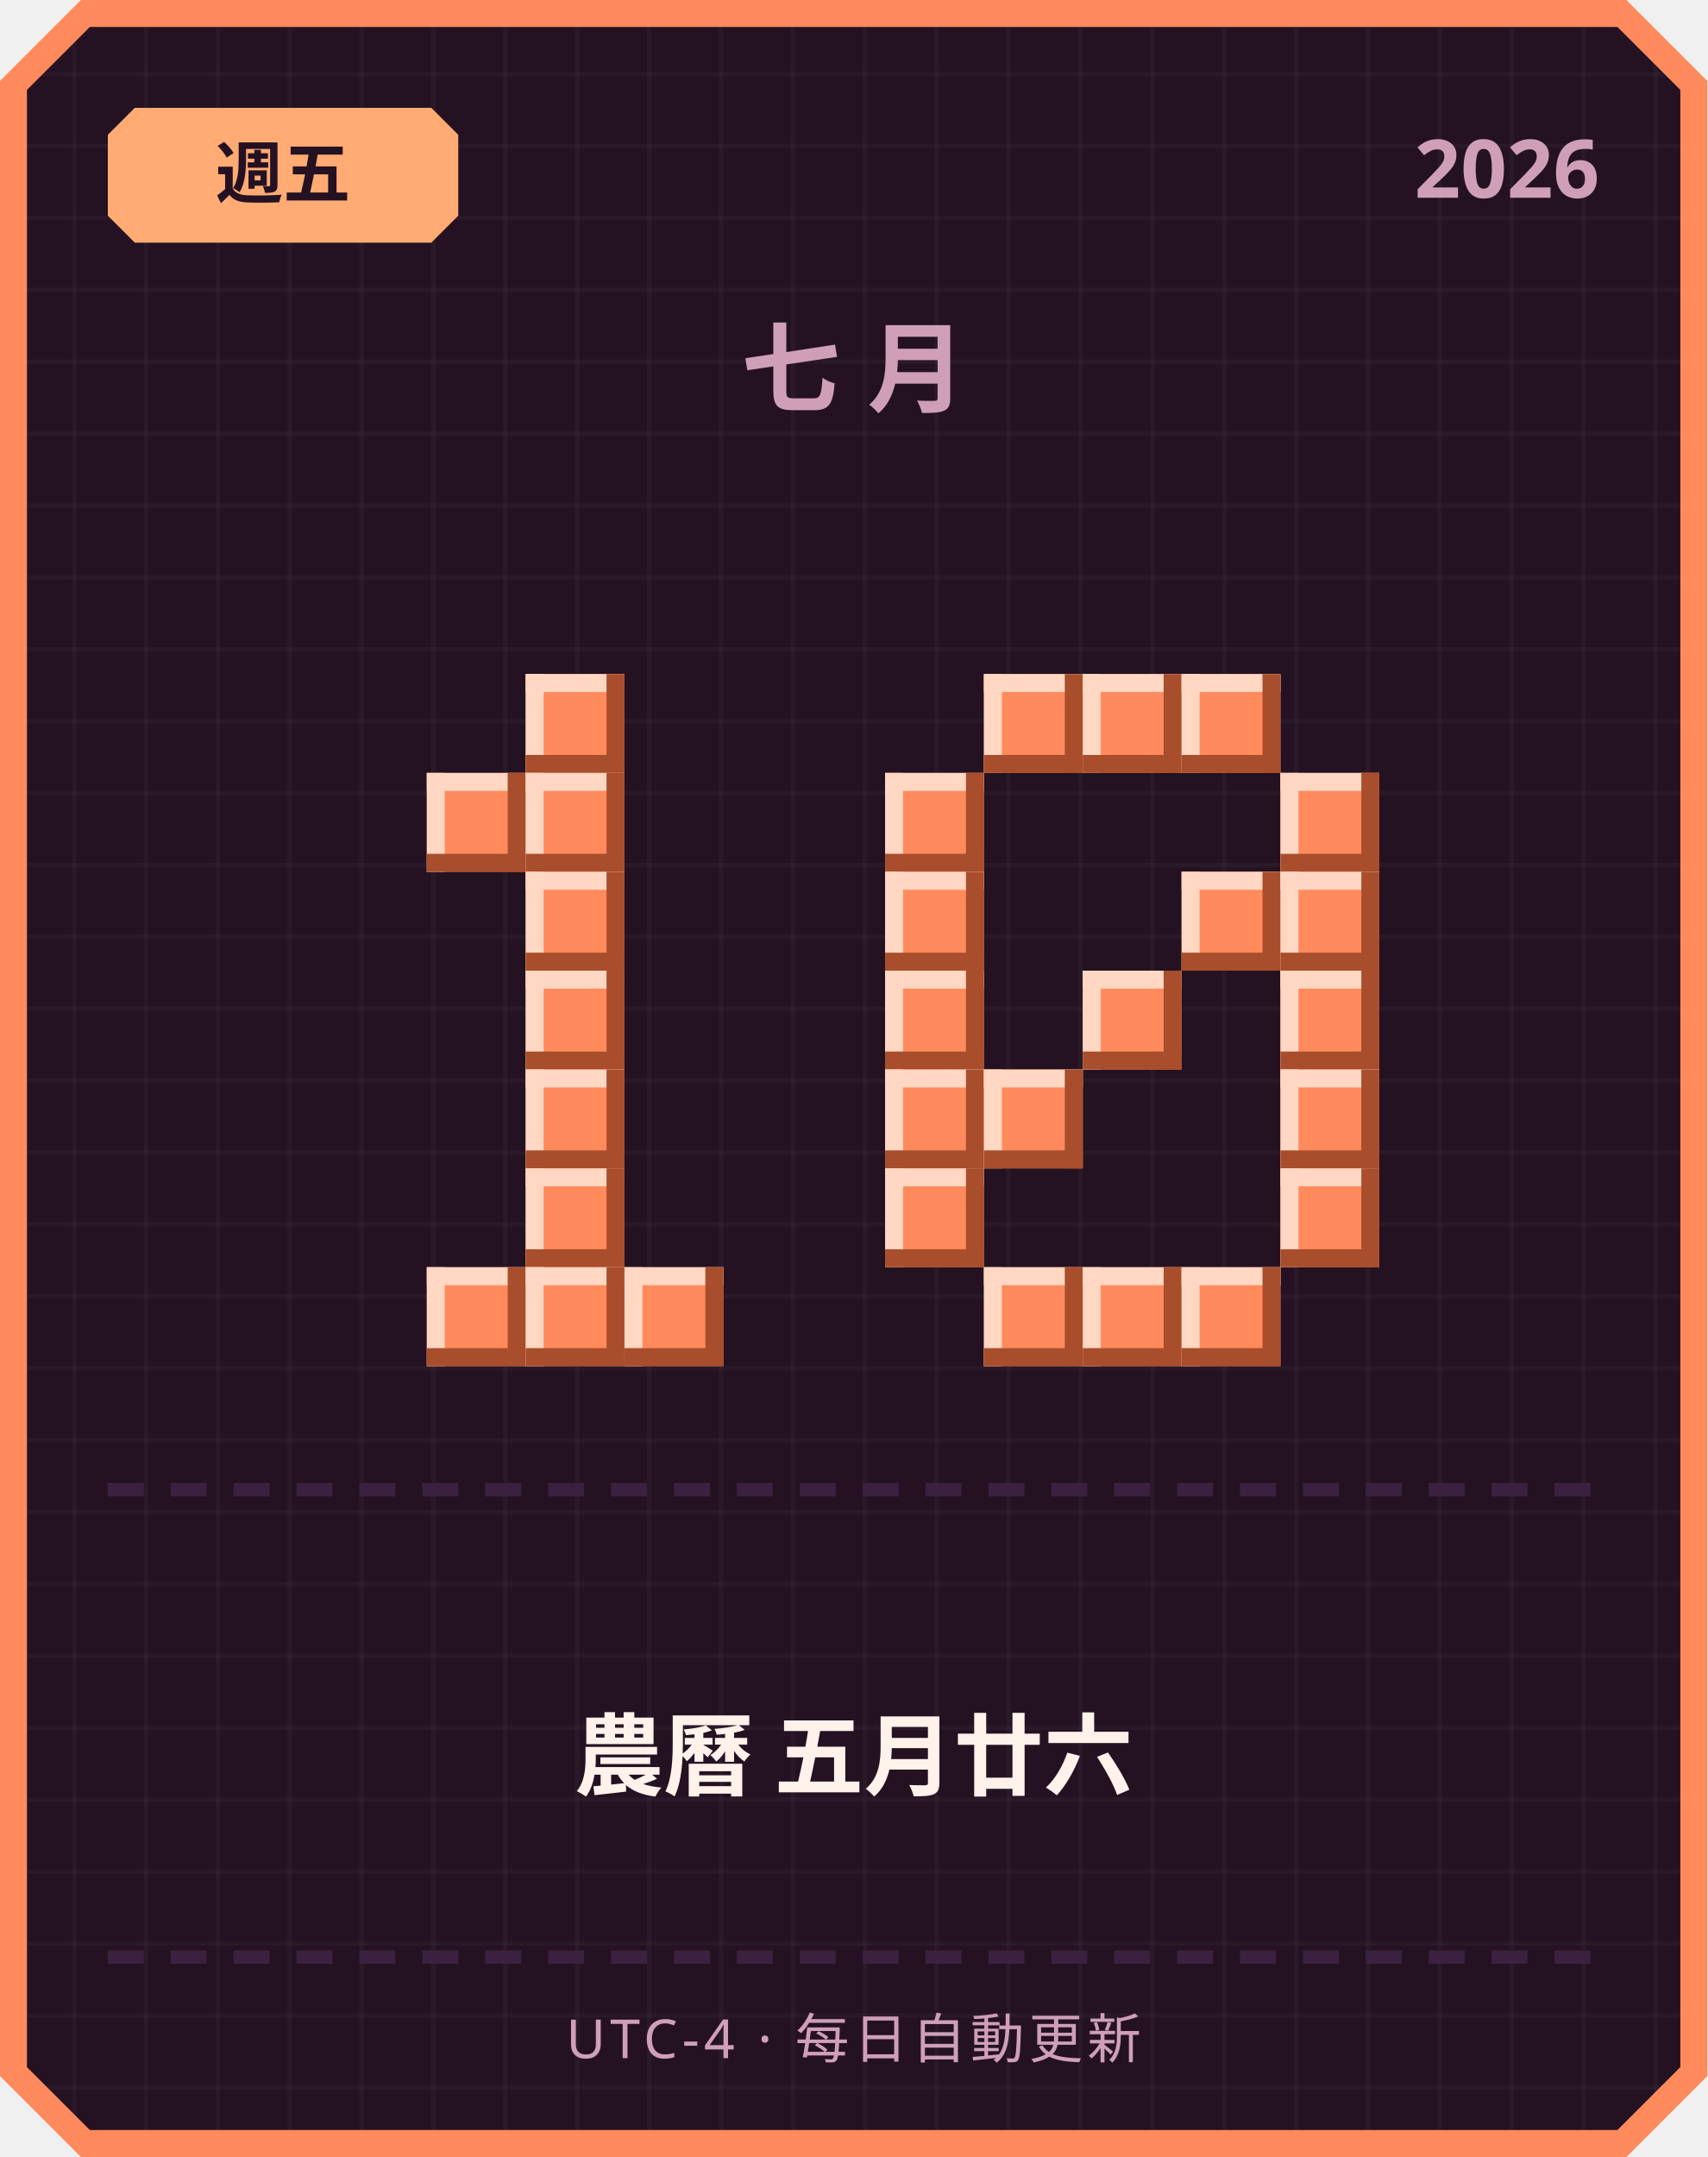
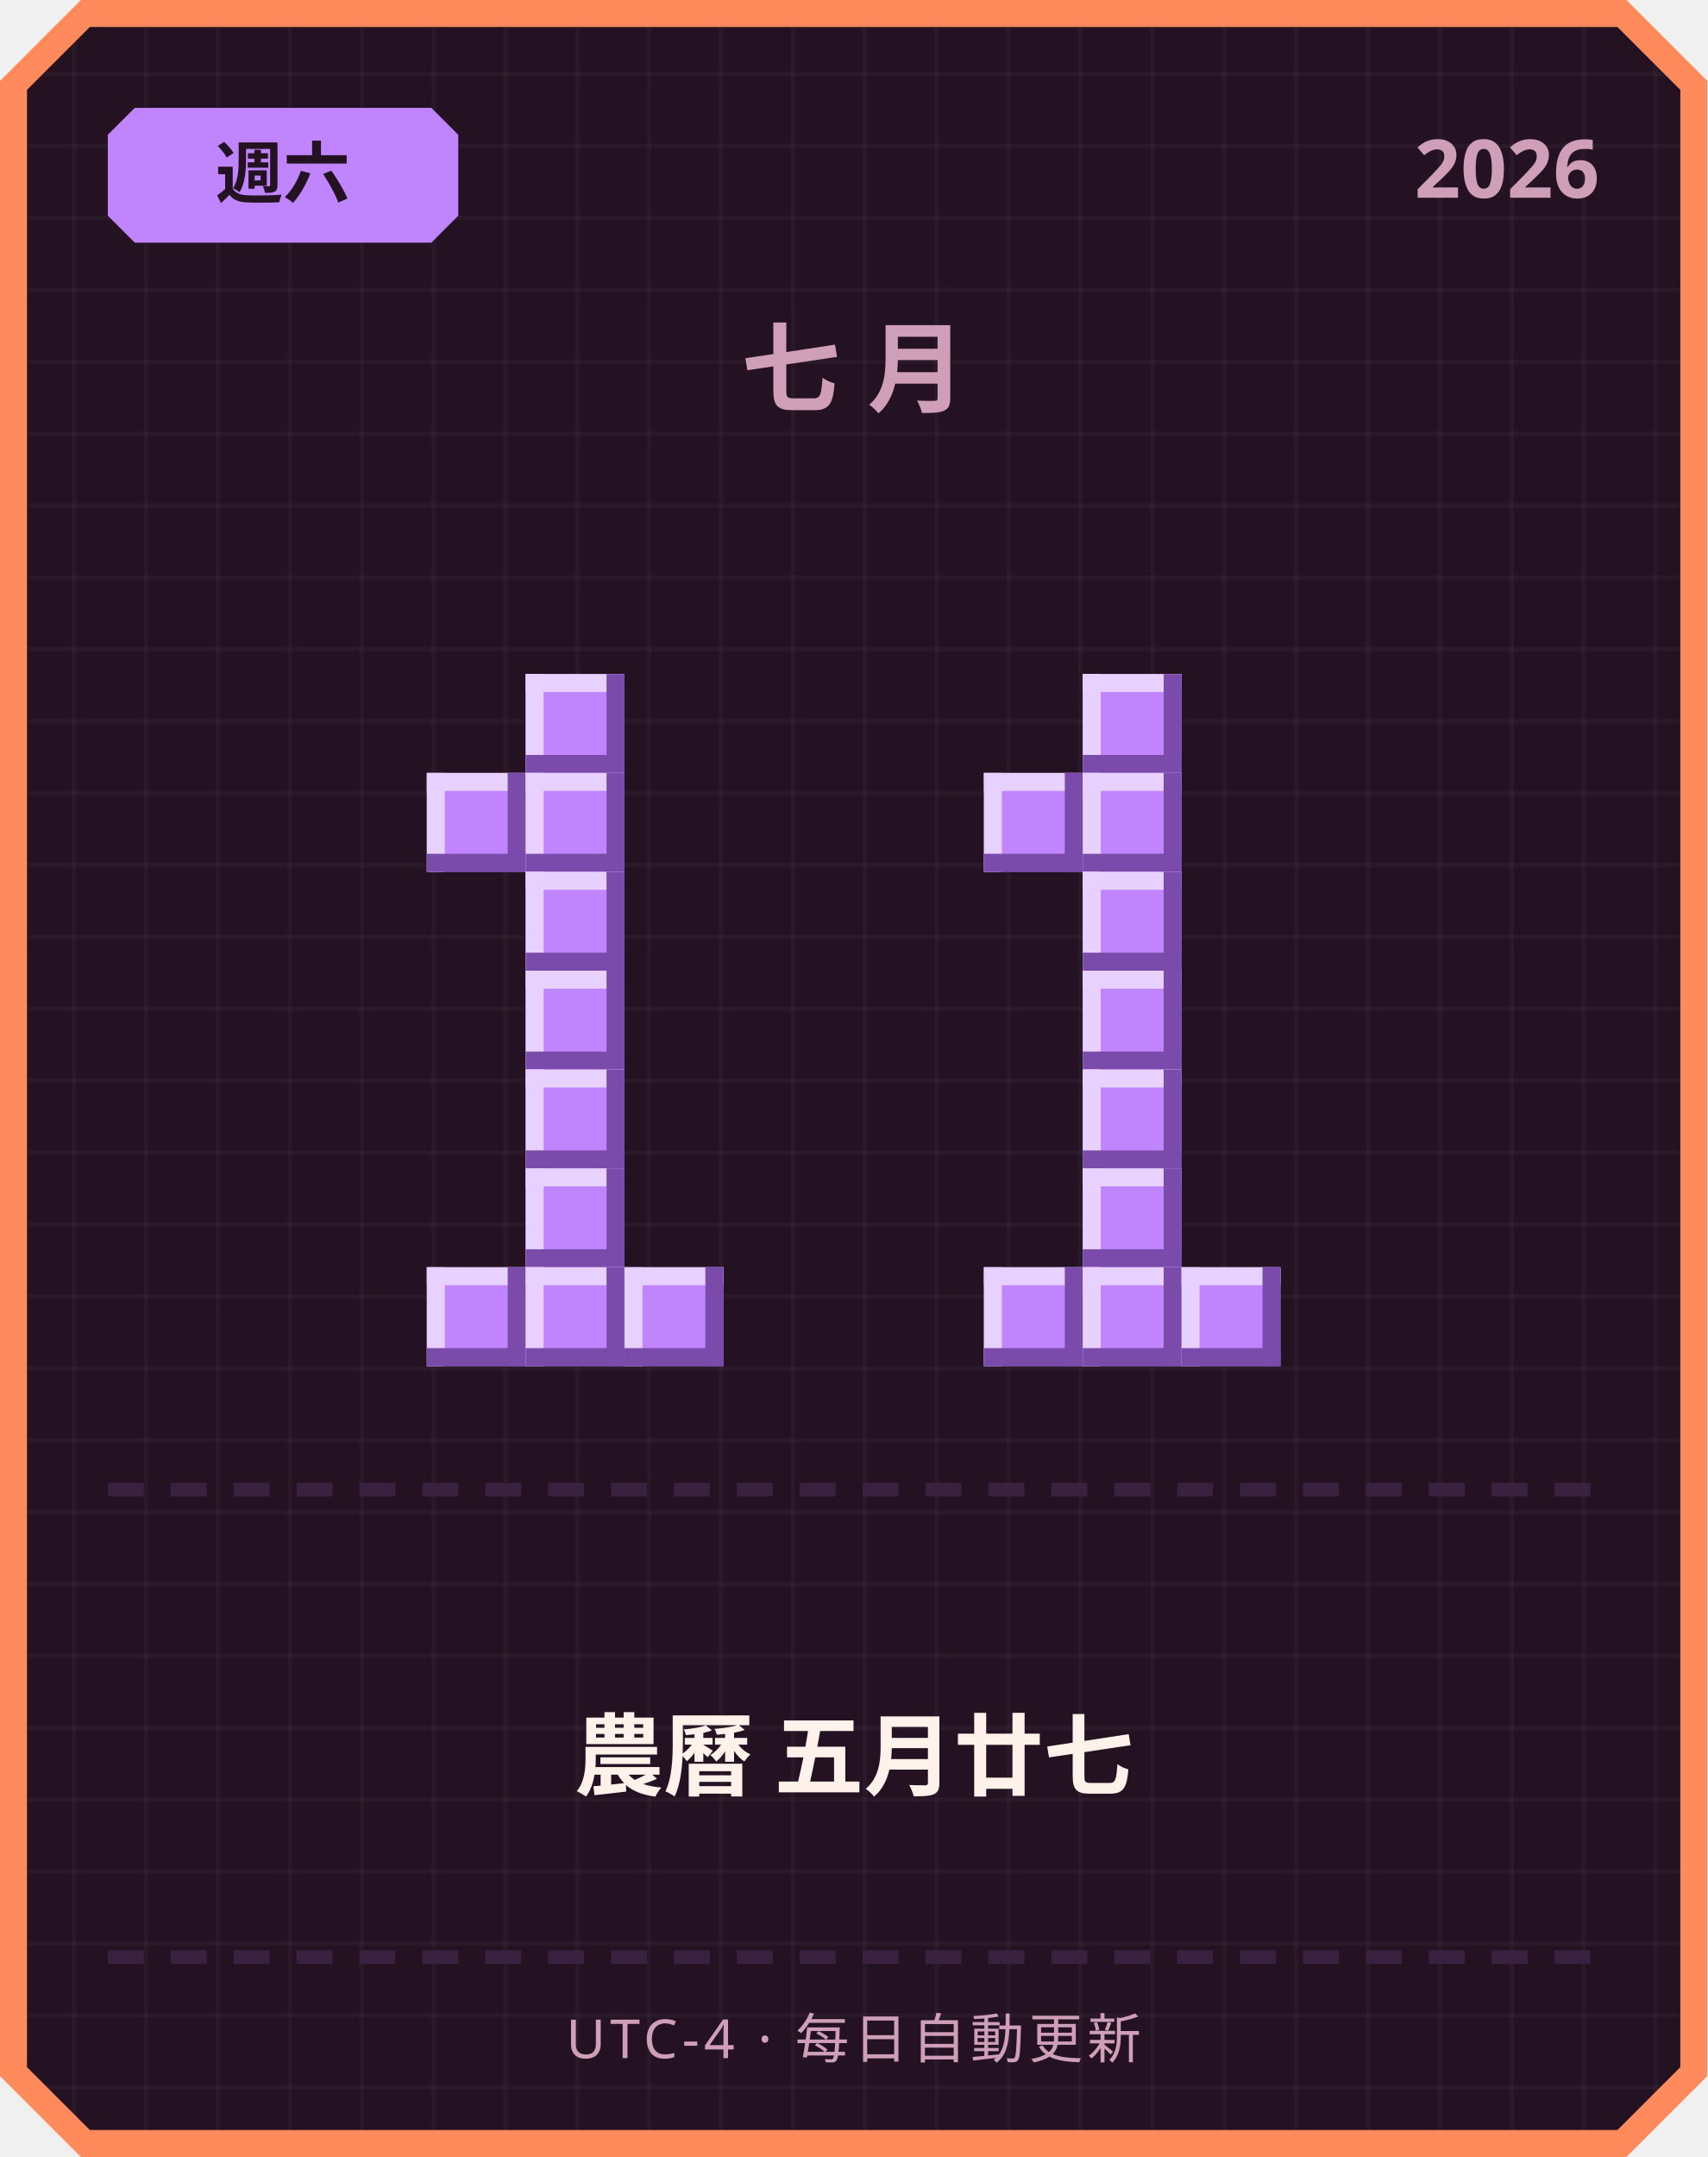
<svg xmlns="http://www.w3.org/2000/svg" width="380" height="480" viewBox="0 0 380 480">
  <defs>
    <pattern id="grid" width="16" height="16" patternUnits="userSpaceOnUse">
      <rect width="16" height="16" fill="#241222" />
      <rect width="1" height="16" fill="#ffffff" opacity="0.03" />
      <rect width="16" height="1" fill="#ffffff" opacity="0.03" />
    </pattern>
  </defs>
  <path d="M 18,0 L 362,0 L 380,18 L 380,462 L 362,480 L 18,480 L 0,462 L 0,18 Z" fill="#ff8a5c" />
  <path d="M 20,6 L 360,6 L 374,20 L 374,460 L 360,474 L 20,474 L 6,460 L 6,20 Z" fill="url(#grid)" />
-   <path d="M 30,24 L 96,24 L 102,30 L 102,48 L 96,54 L 30,54 L 24,48 L 24,30 Z" fill="#ffab73" />
-   <text x="63" y="44" text-anchor="middle" font-family="'Segoe UI', sans-serif" font-size="15" font-weight="700" fill="#241222">週五</text>
+   <path d="M 30,24 L 96,24 L 102,30 L 102,48 L 96,54 L 30,54 L 24,48 L 24,30 Z" fill="#c084fc" />
+   <text x="63" y="44" text-anchor="middle" font-family="'Segoe UI', sans-serif" font-size="15" font-weight="700" fill="#241222">週六</text>
  <text x="356" y="44" text-anchor="end" font-family="'Segoe UI', sans-serif" font-size="18" font-weight="700" fill="#cf9fb8">2026</text>
  <text x="190" y="90" text-anchor="middle" font-family="'Segoe UI', sans-serif" font-size="22" font-weight="700" letter-spacing="6" fill="#cf9fb8">七月</text>
-   <rect x="117" y="150" width="22" height="22" fill="#ff8a5c" />
-   <rect x="117" y="150" width="22" height="4" fill="#ffd7c2" />
-   <rect x="117" y="150" width="4" height="22" fill="#ffd7c2" />
-   <rect x="117" y="168" width="22" height="4" fill="#a84e2c" />
-   <rect x="135" y="150" width="4" height="22" fill="#a84e2c" />
-   <rect x="95" y="172" width="22" height="22" fill="#ff8a5c" />
-   <rect x="95" y="172" width="22" height="4" fill="#ffd7c2" />
-   <rect x="95" y="172" width="4" height="22" fill="#ffd7c2" />
-   <rect x="95" y="190" width="22" height="4" fill="#a84e2c" />
-   <rect x="113" y="172" width="4" height="22" fill="#a84e2c" />
-   <rect x="117" y="172" width="22" height="22" fill="#ff8a5c" />
-   <rect x="117" y="172" width="22" height="4" fill="#ffd7c2" />
-   <rect x="117" y="172" width="4" height="22" fill="#ffd7c2" />
-   <rect x="117" y="190" width="22" height="4" fill="#a84e2c" />
-   <rect x="135" y="172" width="4" height="22" fill="#a84e2c" />
-   <rect x="117" y="194" width="22" height="22" fill="#ff8a5c" />
-   <rect x="117" y="194" width="22" height="4" fill="#ffd7c2" />
-   <rect x="117" y="194" width="4" height="22" fill="#ffd7c2" />
-   <rect x="117" y="212" width="22" height="4" fill="#a84e2c" />
-   <rect x="135" y="194" width="4" height="22" fill="#a84e2c" />
-   <rect x="117" y="216" width="22" height="22" fill="#ff8a5c" />
-   <rect x="117" y="216" width="22" height="4" fill="#ffd7c2" />
-   <rect x="117" y="216" width="4" height="22" fill="#ffd7c2" />
-   <rect x="117" y="234" width="22" height="4" fill="#a84e2c" />
-   <rect x="135" y="216" width="4" height="22" fill="#a84e2c" />
-   <rect x="117" y="238" width="22" height="22" fill="#ff8a5c" />
-   <rect x="117" y="238" width="22" height="4" fill="#ffd7c2" />
-   <rect x="117" y="238" width="4" height="22" fill="#ffd7c2" />
-   <rect x="117" y="256" width="22" height="4" fill="#a84e2c" />
-   <rect x="135" y="238" width="4" height="22" fill="#a84e2c" />
-   <rect x="117" y="260" width="22" height="22" fill="#ff8a5c" />
-   <rect x="117" y="260" width="22" height="4" fill="#ffd7c2" />
-   <rect x="117" y="260" width="4" height="22" fill="#ffd7c2" />
-   <rect x="117" y="278" width="22" height="4" fill="#a84e2c" />
-   <rect x="135" y="260" width="4" height="22" fill="#a84e2c" />
-   <rect x="95" y="282" width="22" height="22" fill="#ff8a5c" />
-   <rect x="95" y="282" width="22" height="4" fill="#ffd7c2" />
-   <rect x="95" y="282" width="4" height="22" fill="#ffd7c2" />
-   <rect x="95" y="300" width="22" height="4" fill="#a84e2c" />
-   <rect x="113" y="282" width="4" height="22" fill="#a84e2c" />
-   <rect x="117" y="282" width="22" height="22" fill="#ff8a5c" />
-   <rect x="117" y="282" width="22" height="4" fill="#ffd7c2" />
-   <rect x="117" y="282" width="4" height="22" fill="#ffd7c2" />
-   <rect x="117" y="300" width="22" height="4" fill="#a84e2c" />
-   <rect x="135" y="282" width="4" height="22" fill="#a84e2c" />
-   <rect x="139" y="282" width="22" height="22" fill="#ff8a5c" />
-   <rect x="139" y="282" width="22" height="4" fill="#ffd7c2" />
-   <rect x="139" y="282" width="4" height="22" fill="#ffd7c2" />
-   <rect x="139" y="300" width="22" height="4" fill="#a84e2c" />
-   <rect x="157" y="282" width="4" height="22" fill="#a84e2c" />
-   <rect x="219" y="150" width="22" height="22" fill="#ff8a5c" />
-   <rect x="219" y="150" width="22" height="4" fill="#ffd7c2" />
-   <rect x="219" y="150" width="4" height="22" fill="#ffd7c2" />
-   <rect x="219" y="168" width="22" height="4" fill="#a84e2c" />
-   <rect x="237" y="150" width="4" height="22" fill="#a84e2c" />
-   <rect x="241" y="150" width="22" height="22" fill="#ff8a5c" />
-   <rect x="241" y="150" width="22" height="4" fill="#ffd7c2" />
-   <rect x="241" y="150" width="4" height="22" fill="#ffd7c2" />
-   <rect x="241" y="168" width="22" height="4" fill="#a84e2c" />
-   <rect x="259" y="150" width="4" height="22" fill="#a84e2c" />
-   <rect x="263" y="150" width="22" height="22" fill="#ff8a5c" />
-   <rect x="263" y="150" width="22" height="4" fill="#ffd7c2" />
-   <rect x="263" y="150" width="4" height="22" fill="#ffd7c2" />
-   <rect x="263" y="168" width="22" height="4" fill="#a84e2c" />
-   <rect x="281" y="150" width="4" height="22" fill="#a84e2c" />
-   <rect x="197" y="172" width="22" height="22" fill="#ff8a5c" />
-   <rect x="197" y="172" width="22" height="4" fill="#ffd7c2" />
-   <rect x="197" y="172" width="4" height="22" fill="#ffd7c2" />
-   <rect x="197" y="190" width="22" height="4" fill="#a84e2c" />
-   <rect x="215" y="172" width="4" height="22" fill="#a84e2c" />
-   <rect x="285" y="172" width="22" height="22" fill="#ff8a5c" />
-   <rect x="285" y="172" width="22" height="4" fill="#ffd7c2" />
-   <rect x="285" y="172" width="4" height="22" fill="#ffd7c2" />
-   <rect x="285" y="190" width="22" height="4" fill="#a84e2c" />
-   <rect x="303" y="172" width="4" height="22" fill="#a84e2c" />
-   <rect x="197" y="194" width="22" height="22" fill="#ff8a5c" />
-   <rect x="197" y="194" width="22" height="4" fill="#ffd7c2" />
-   <rect x="197" y="194" width="4" height="22" fill="#ffd7c2" />
-   <rect x="197" y="212" width="22" height="4" fill="#a84e2c" />
-   <rect x="215" y="194" width="4" height="22" fill="#a84e2c" />
-   <rect x="263" y="194" width="22" height="22" fill="#ff8a5c" />
-   <rect x="263" y="194" width="22" height="4" fill="#ffd7c2" />
-   <rect x="263" y="194" width="4" height="22" fill="#ffd7c2" />
-   <rect x="263" y="212" width="22" height="4" fill="#a84e2c" />
-   <rect x="281" y="194" width="4" height="22" fill="#a84e2c" />
-   <rect x="285" y="194" width="22" height="22" fill="#ff8a5c" />
-   <rect x="285" y="194" width="22" height="4" fill="#ffd7c2" />
-   <rect x="285" y="194" width="4" height="22" fill="#ffd7c2" />
-   <rect x="285" y="212" width="22" height="4" fill="#a84e2c" />
-   <rect x="303" y="194" width="4" height="22" fill="#a84e2c" />
-   <rect x="197" y="216" width="22" height="22" fill="#ff8a5c" />
-   <rect x="197" y="216" width="22" height="4" fill="#ffd7c2" />
-   <rect x="197" y="216" width="4" height="22" fill="#ffd7c2" />
-   <rect x="197" y="234" width="22" height="4" fill="#a84e2c" />
-   <rect x="215" y="216" width="4" height="22" fill="#a84e2c" />
-   <rect x="241" y="216" width="22" height="22" fill="#ff8a5c" />
-   <rect x="241" y="216" width="22" height="4" fill="#ffd7c2" />
-   <rect x="241" y="216" width="4" height="22" fill="#ffd7c2" />
-   <rect x="241" y="234" width="22" height="4" fill="#a84e2c" />
-   <rect x="259" y="216" width="4" height="22" fill="#a84e2c" />
-   <rect x="285" y="216" width="22" height="22" fill="#ff8a5c" />
-   <rect x="285" y="216" width="22" height="4" fill="#ffd7c2" />
-   <rect x="285" y="216" width="4" height="22" fill="#ffd7c2" />
-   <rect x="285" y="234" width="22" height="4" fill="#a84e2c" />
-   <rect x="303" y="216" width="4" height="22" fill="#a84e2c" />
-   <rect x="197" y="238" width="22" height="22" fill="#ff8a5c" />
-   <rect x="197" y="238" width="22" height="4" fill="#ffd7c2" />
-   <rect x="197" y="238" width="4" height="22" fill="#ffd7c2" />
-   <rect x="197" y="256" width="22" height="4" fill="#a84e2c" />
-   <rect x="215" y="238" width="4" height="22" fill="#a84e2c" />
-   <rect x="219" y="238" width="22" height="22" fill="#ff8a5c" />
-   <rect x="219" y="238" width="22" height="4" fill="#ffd7c2" />
-   <rect x="219" y="238" width="4" height="22" fill="#ffd7c2" />
-   <rect x="219" y="256" width="22" height="4" fill="#a84e2c" />
-   <rect x="237" y="238" width="4" height="22" fill="#a84e2c" />
-   <rect x="285" y="238" width="22" height="22" fill="#ff8a5c" />
-   <rect x="285" y="238" width="22" height="4" fill="#ffd7c2" />
-   <rect x="285" y="238" width="4" height="22" fill="#ffd7c2" />
-   <rect x="285" y="256" width="22" height="4" fill="#a84e2c" />
-   <rect x="303" y="238" width="4" height="22" fill="#a84e2c" />
-   <rect x="197" y="260" width="22" height="22" fill="#ff8a5c" />
-   <rect x="197" y="260" width="22" height="4" fill="#ffd7c2" />
-   <rect x="197" y="260" width="4" height="22" fill="#ffd7c2" />
-   <rect x="197" y="278" width="22" height="4" fill="#a84e2c" />
-   <rect x="215" y="260" width="4" height="22" fill="#a84e2c" />
-   <rect x="285" y="260" width="22" height="22" fill="#ff8a5c" />
-   <rect x="285" y="260" width="22" height="4" fill="#ffd7c2" />
-   <rect x="285" y="260" width="4" height="22" fill="#ffd7c2" />
-   <rect x="285" y="278" width="22" height="4" fill="#a84e2c" />
-   <rect x="303" y="260" width="4" height="22" fill="#a84e2c" />
-   <rect x="219" y="282" width="22" height="22" fill="#ff8a5c" />
-   <rect x="219" y="282" width="22" height="4" fill="#ffd7c2" />
-   <rect x="219" y="282" width="4" height="22" fill="#ffd7c2" />
-   <rect x="219" y="300" width="22" height="4" fill="#a84e2c" />
-   <rect x="237" y="282" width="4" height="22" fill="#a84e2c" />
-   <rect x="241" y="282" width="22" height="22" fill="#ff8a5c" />
-   <rect x="241" y="282" width="22" height="4" fill="#ffd7c2" />
-   <rect x="241" y="282" width="4" height="22" fill="#ffd7c2" />
-   <rect x="241" y="300" width="22" height="4" fill="#a84e2c" />
-   <rect x="259" y="282" width="4" height="22" fill="#a84e2c" />
-   <rect x="263" y="282" width="22" height="22" fill="#ff8a5c" />
-   <rect x="263" y="282" width="22" height="4" fill="#ffd7c2" />
-   <rect x="263" y="282" width="4" height="22" fill="#ffd7c2" />
-   <rect x="263" y="300" width="22" height="4" fill="#a84e2c" />
-   <rect x="281" y="282" width="4" height="22" fill="#a84e2c" />
+   <rect x="117" y="150" width="22" height="22" fill="#c084fc" />
+   <rect x="117" y="150" width="22" height="4" fill="#e9d1ff" />
+   <rect x="117" y="150" width="4" height="22" fill="#e9d1ff" />
+   <rect x="117" y="168" width="22" height="4" fill="#7a4bab" />
+   <rect x="135" y="150" width="4" height="22" fill="#7a4bab" />
+   <rect x="95" y="172" width="22" height="22" fill="#c084fc" />
+   <rect x="95" y="172" width="22" height="4" fill="#e9d1ff" />
+   <rect x="95" y="172" width="4" height="22" fill="#e9d1ff" />
+   <rect x="95" y="190" width="22" height="4" fill="#7a4bab" />
+   <rect x="113" y="172" width="4" height="22" fill="#7a4bab" />
+   <rect x="117" y="172" width="22" height="22" fill="#c084fc" />
+   <rect x="117" y="172" width="22" height="4" fill="#e9d1ff" />
+   <rect x="117" y="172" width="4" height="22" fill="#e9d1ff" />
+   <rect x="117" y="190" width="22" height="4" fill="#7a4bab" />
+   <rect x="135" y="172" width="4" height="22" fill="#7a4bab" />
+   <rect x="117" y="194" width="22" height="22" fill="#c084fc" />
+   <rect x="117" y="194" width="22" height="4" fill="#e9d1ff" />
+   <rect x="117" y="194" width="4" height="22" fill="#e9d1ff" />
+   <rect x="117" y="212" width="22" height="4" fill="#7a4bab" />
+   <rect x="135" y="194" width="4" height="22" fill="#7a4bab" />
+   <rect x="117" y="216" width="22" height="22" fill="#c084fc" />
+   <rect x="117" y="216" width="22" height="4" fill="#e9d1ff" />
+   <rect x="117" y="216" width="4" height="22" fill="#e9d1ff" />
+   <rect x="117" y="234" width="22" height="4" fill="#7a4bab" />
+   <rect x="135" y="216" width="4" height="22" fill="#7a4bab" />
+   <rect x="117" y="238" width="22" height="22" fill="#c084fc" />
+   <rect x="117" y="238" width="22" height="4" fill="#e9d1ff" />
+   <rect x="117" y="238" width="4" height="22" fill="#e9d1ff" />
+   <rect x="117" y="256" width="22" height="4" fill="#7a4bab" />
+   <rect x="135" y="238" width="4" height="22" fill="#7a4bab" />
+   <rect x="117" y="260" width="22" height="22" fill="#c084fc" />
+   <rect x="117" y="260" width="22" height="4" fill="#e9d1ff" />
+   <rect x="117" y="260" width="4" height="22" fill="#e9d1ff" />
+   <rect x="117" y="278" width="22" height="4" fill="#7a4bab" />
+   <rect x="135" y="260" width="4" height="22" fill="#7a4bab" />
+   <rect x="95" y="282" width="22" height="22" fill="#c084fc" />
+   <rect x="95" y="282" width="22" height="4" fill="#e9d1ff" />
+   <rect x="95" y="282" width="4" height="22" fill="#e9d1ff" />
+   <rect x="95" y="300" width="22" height="4" fill="#7a4bab" />
+   <rect x="113" y="282" width="4" height="22" fill="#7a4bab" />
+   <rect x="117" y="282" width="22" height="22" fill="#c084fc" />
+   <rect x="117" y="282" width="22" height="4" fill="#e9d1ff" />
+   <rect x="117" y="282" width="4" height="22" fill="#e9d1ff" />
+   <rect x="117" y="300" width="22" height="4" fill="#7a4bab" />
+   <rect x="135" y="282" width="4" height="22" fill="#7a4bab" />
+   <rect x="139" y="282" width="22" height="22" fill="#c084fc" />
+   <rect x="139" y="282" width="22" height="4" fill="#e9d1ff" />
+   <rect x="139" y="282" width="4" height="22" fill="#e9d1ff" />
+   <rect x="139" y="300" width="22" height="4" fill="#7a4bab" />
+   <rect x="157" y="282" width="4" height="22" fill="#7a4bab" />
+   <rect x="241" y="150" width="22" height="22" fill="#c084fc" />
+   <rect x="241" y="150" width="22" height="4" fill="#e9d1ff" />
+   <rect x="241" y="150" width="4" height="22" fill="#e9d1ff" />
+   <rect x="241" y="168" width="22" height="4" fill="#7a4bab" />
+   <rect x="259" y="150" width="4" height="22" fill="#7a4bab" />
+   <rect x="219" y="172" width="22" height="22" fill="#c084fc" />
+   <rect x="219" y="172" width="22" height="4" fill="#e9d1ff" />
+   <rect x="219" y="172" width="4" height="22" fill="#e9d1ff" />
+   <rect x="219" y="190" width="22" height="4" fill="#7a4bab" />
+   <rect x="237" y="172" width="4" height="22" fill="#7a4bab" />
+   <rect x="241" y="172" width="22" height="22" fill="#c084fc" />
+   <rect x="241" y="172" width="22" height="4" fill="#e9d1ff" />
+   <rect x="241" y="172" width="4" height="22" fill="#e9d1ff" />
+   <rect x="241" y="190" width="22" height="4" fill="#7a4bab" />
+   <rect x="259" y="172" width="4" height="22" fill="#7a4bab" />
+   <rect x="241" y="194" width="22" height="22" fill="#c084fc" />
+   <rect x="241" y="194" width="22" height="4" fill="#e9d1ff" />
+   <rect x="241" y="194" width="4" height="22" fill="#e9d1ff" />
+   <rect x="241" y="212" width="22" height="4" fill="#7a4bab" />
+   <rect x="259" y="194" width="4" height="22" fill="#7a4bab" />
+   <rect x="241" y="216" width="22" height="22" fill="#c084fc" />
+   <rect x="241" y="216" width="22" height="4" fill="#e9d1ff" />
+   <rect x="241" y="216" width="4" height="22" fill="#e9d1ff" />
+   <rect x="241" y="234" width="22" height="4" fill="#7a4bab" />
+   <rect x="259" y="216" width="4" height="22" fill="#7a4bab" />
+   <rect x="241" y="238" width="22" height="22" fill="#c084fc" />
+   <rect x="241" y="238" width="22" height="4" fill="#e9d1ff" />
+   <rect x="241" y="238" width="4" height="22" fill="#e9d1ff" />
+   <rect x="241" y="256" width="22" height="4" fill="#7a4bab" />
+   <rect x="259" y="238" width="4" height="22" fill="#7a4bab" />
+   <rect x="241" y="260" width="22" height="22" fill="#c084fc" />
+   <rect x="241" y="260" width="22" height="4" fill="#e9d1ff" />
+   <rect x="241" y="260" width="4" height="22" fill="#e9d1ff" />
+   <rect x="241" y="278" width="22" height="4" fill="#7a4bab" />
+   <rect x="259" y="260" width="4" height="22" fill="#7a4bab" />
+   <rect x="219" y="282" width="22" height="22" fill="#c084fc" />
+   <rect x="219" y="282" width="22" height="4" fill="#e9d1ff" />
+   <rect x="219" y="282" width="4" height="22" fill="#e9d1ff" />
+   <rect x="219" y="300" width="22" height="4" fill="#7a4bab" />
+   <rect x="237" y="282" width="4" height="22" fill="#7a4bab" />
+   <rect x="241" y="282" width="22" height="22" fill="#c084fc" />
+   <rect x="241" y="282" width="22" height="4" fill="#e9d1ff" />
+   <rect x="241" y="282" width="4" height="22" fill="#e9d1ff" />
+   <rect x="241" y="300" width="22" height="4" fill="#7a4bab" />
+   <rect x="259" y="282" width="4" height="22" fill="#7a4bab" />
+   <rect x="263" y="282" width="22" height="22" fill="#c084fc" />
+   <rect x="263" y="282" width="22" height="4" fill="#e9d1ff" />
+   <rect x="263" y="282" width="4" height="22" fill="#e9d1ff" />
+   <rect x="263" y="300" width="22" height="4" fill="#7a4bab" />
+   <rect x="281" y="282" width="4" height="22" fill="#7a4bab" />
  <rect x="24" y="330" width="8" height="3" fill="#3b2140" />
  <rect x="38" y="330" width="8" height="3" fill="#3b2140" />
  <rect x="52" y="330" width="8" height="3" fill="#3b2140" />
  <rect x="66" y="330" width="8" height="3" fill="#3b2140" />
  <rect x="80" y="330" width="8" height="3" fill="#3b2140" />
  <rect x="94" y="330" width="8" height="3" fill="#3b2140" />
  <rect x="108" y="330" width="8" height="3" fill="#3b2140" />
  <rect x="122" y="330" width="8" height="3" fill="#3b2140" />
  <rect x="136" y="330" width="8" height="3" fill="#3b2140" />
  <rect x="150" y="330" width="8" height="3" fill="#3b2140" />
  <rect x="164" y="330" width="8" height="3" fill="#3b2140" />
  <rect x="178" y="330" width="8" height="3" fill="#3b2140" />
  <rect x="192" y="330" width="8" height="3" fill="#3b2140" />
  <rect x="206" y="330" width="8" height="3" fill="#3b2140" />
  <rect x="220" y="330" width="8" height="3" fill="#3b2140" />
  <rect x="234" y="330" width="8" height="3" fill="#3b2140" />
  <rect x="248" y="330" width="8" height="3" fill="#3b2140" />
  <rect x="262" y="330" width="8" height="3" fill="#3b2140" />
  <rect x="276" y="330" width="8" height="3" fill="#3b2140" />
  <rect x="290" y="330" width="8" height="3" fill="#3b2140" />
  <rect x="304" y="330" width="8" height="3" fill="#3b2140" />
  <rect x="318" y="330" width="8" height="3" fill="#3b2140" />
  <rect x="332" y="330" width="8" height="3" fill="#3b2140" />
  <rect x="346" y="330" width="8" height="3" fill="#3b2140" />
-   <text x="190" y="398" text-anchor="middle" font-family="'Segoe UI', 'Microsoft JhengHei', sans-serif" font-size="20" font-weight="700" fill="#fff2eb">農曆 五月廿六</text>
+   <text x="190" y="398" text-anchor="middle" font-family="'Segoe UI', 'Microsoft JhengHei', sans-serif" font-size="20" font-weight="700" fill="#fff2eb">農曆 五月廿七</text>
  <rect x="24" y="434" width="8" height="3" fill="#3b2140" />
  <rect x="38" y="434" width="8" height="3" fill="#3b2140" />
  <rect x="52" y="434" width="8" height="3" fill="#3b2140" />
  <rect x="66" y="434" width="8" height="3" fill="#3b2140" />
  <rect x="80" y="434" width="8" height="3" fill="#3b2140" />
  <rect x="94" y="434" width="8" height="3" fill="#3b2140" />
  <rect x="108" y="434" width="8" height="3" fill="#3b2140" />
  <rect x="122" y="434" width="8" height="3" fill="#3b2140" />
  <rect x="136" y="434" width="8" height="3" fill="#3b2140" />
  <rect x="150" y="434" width="8" height="3" fill="#3b2140" />
  <rect x="164" y="434" width="8" height="3" fill="#3b2140" />
  <rect x="178" y="434" width="8" height="3" fill="#3b2140" />
  <rect x="192" y="434" width="8" height="3" fill="#3b2140" />
  <rect x="206" y="434" width="8" height="3" fill="#3b2140" />
  <rect x="220" y="434" width="8" height="3" fill="#3b2140" />
  <rect x="234" y="434" width="8" height="3" fill="#3b2140" />
  <rect x="248" y="434" width="8" height="3" fill="#3b2140" />
  <rect x="262" y="434" width="8" height="3" fill="#3b2140" />
  <rect x="276" y="434" width="8" height="3" fill="#3b2140" />
  <rect x="290" y="434" width="8" height="3" fill="#3b2140" />
  <rect x="304" y="434" width="8" height="3" fill="#3b2140" />
  <rect x="318" y="434" width="8" height="3" fill="#3b2140" />
  <rect x="332" y="434" width="8" height="3" fill="#3b2140" />
  <rect x="346" y="434" width="8" height="3" fill="#3b2140" />
  <text x="190" y="458" text-anchor="middle" font-family="'Segoe UI', sans-serif" font-size="12" letter-spacing="1" fill="#cf9fb8">UTC-4 · 每日自動更新</text>
</svg>
